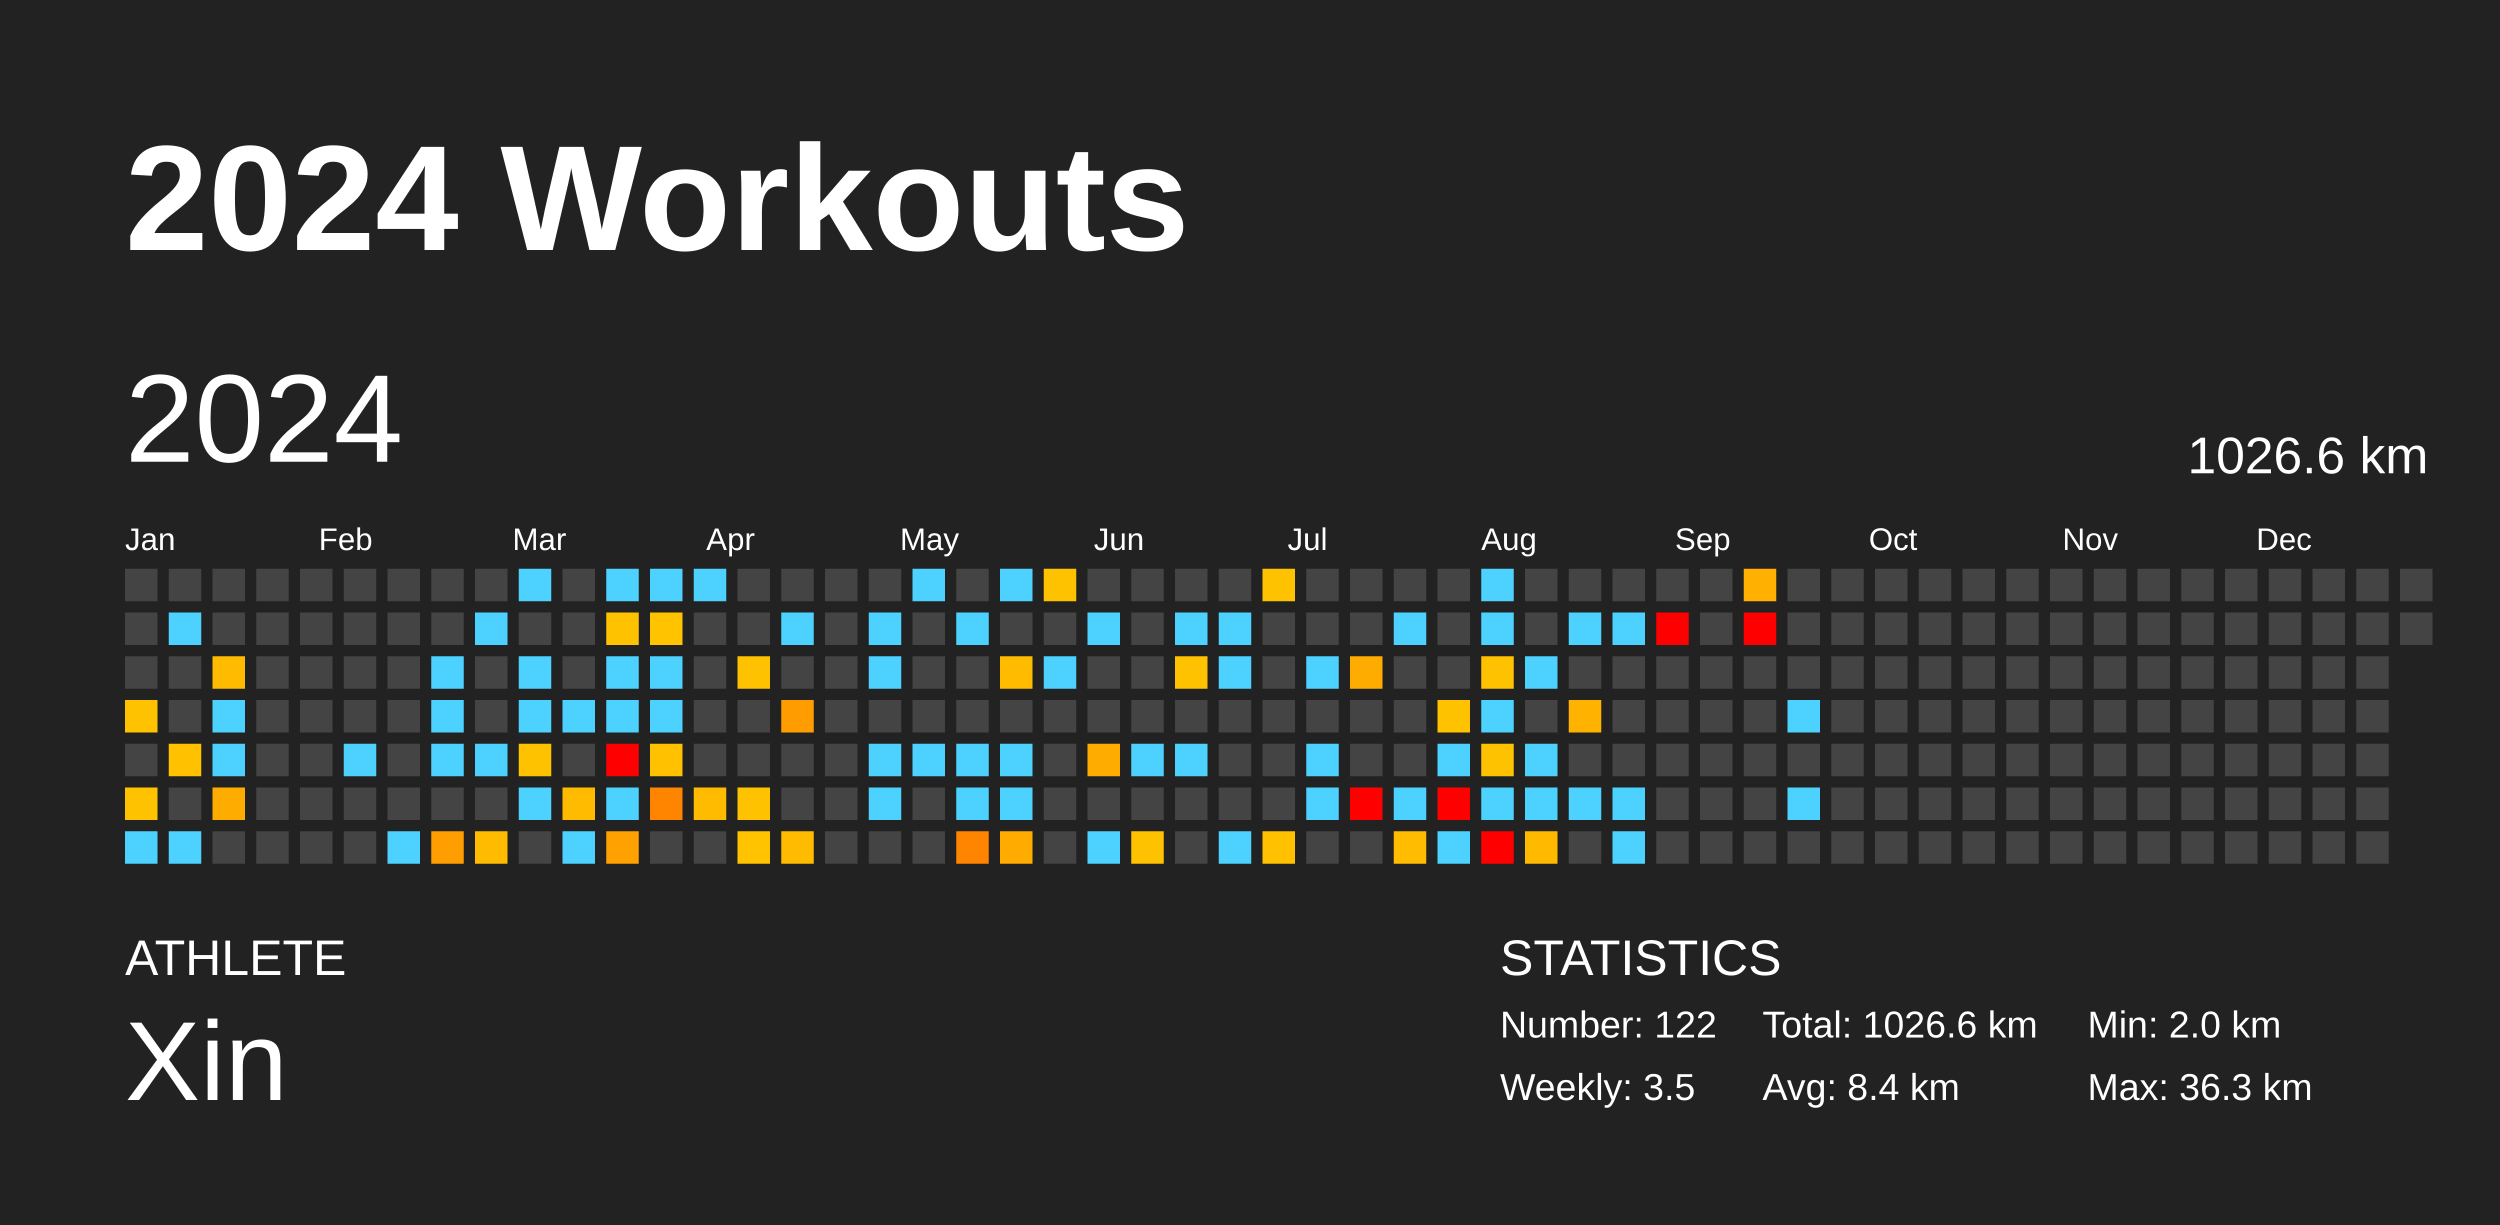
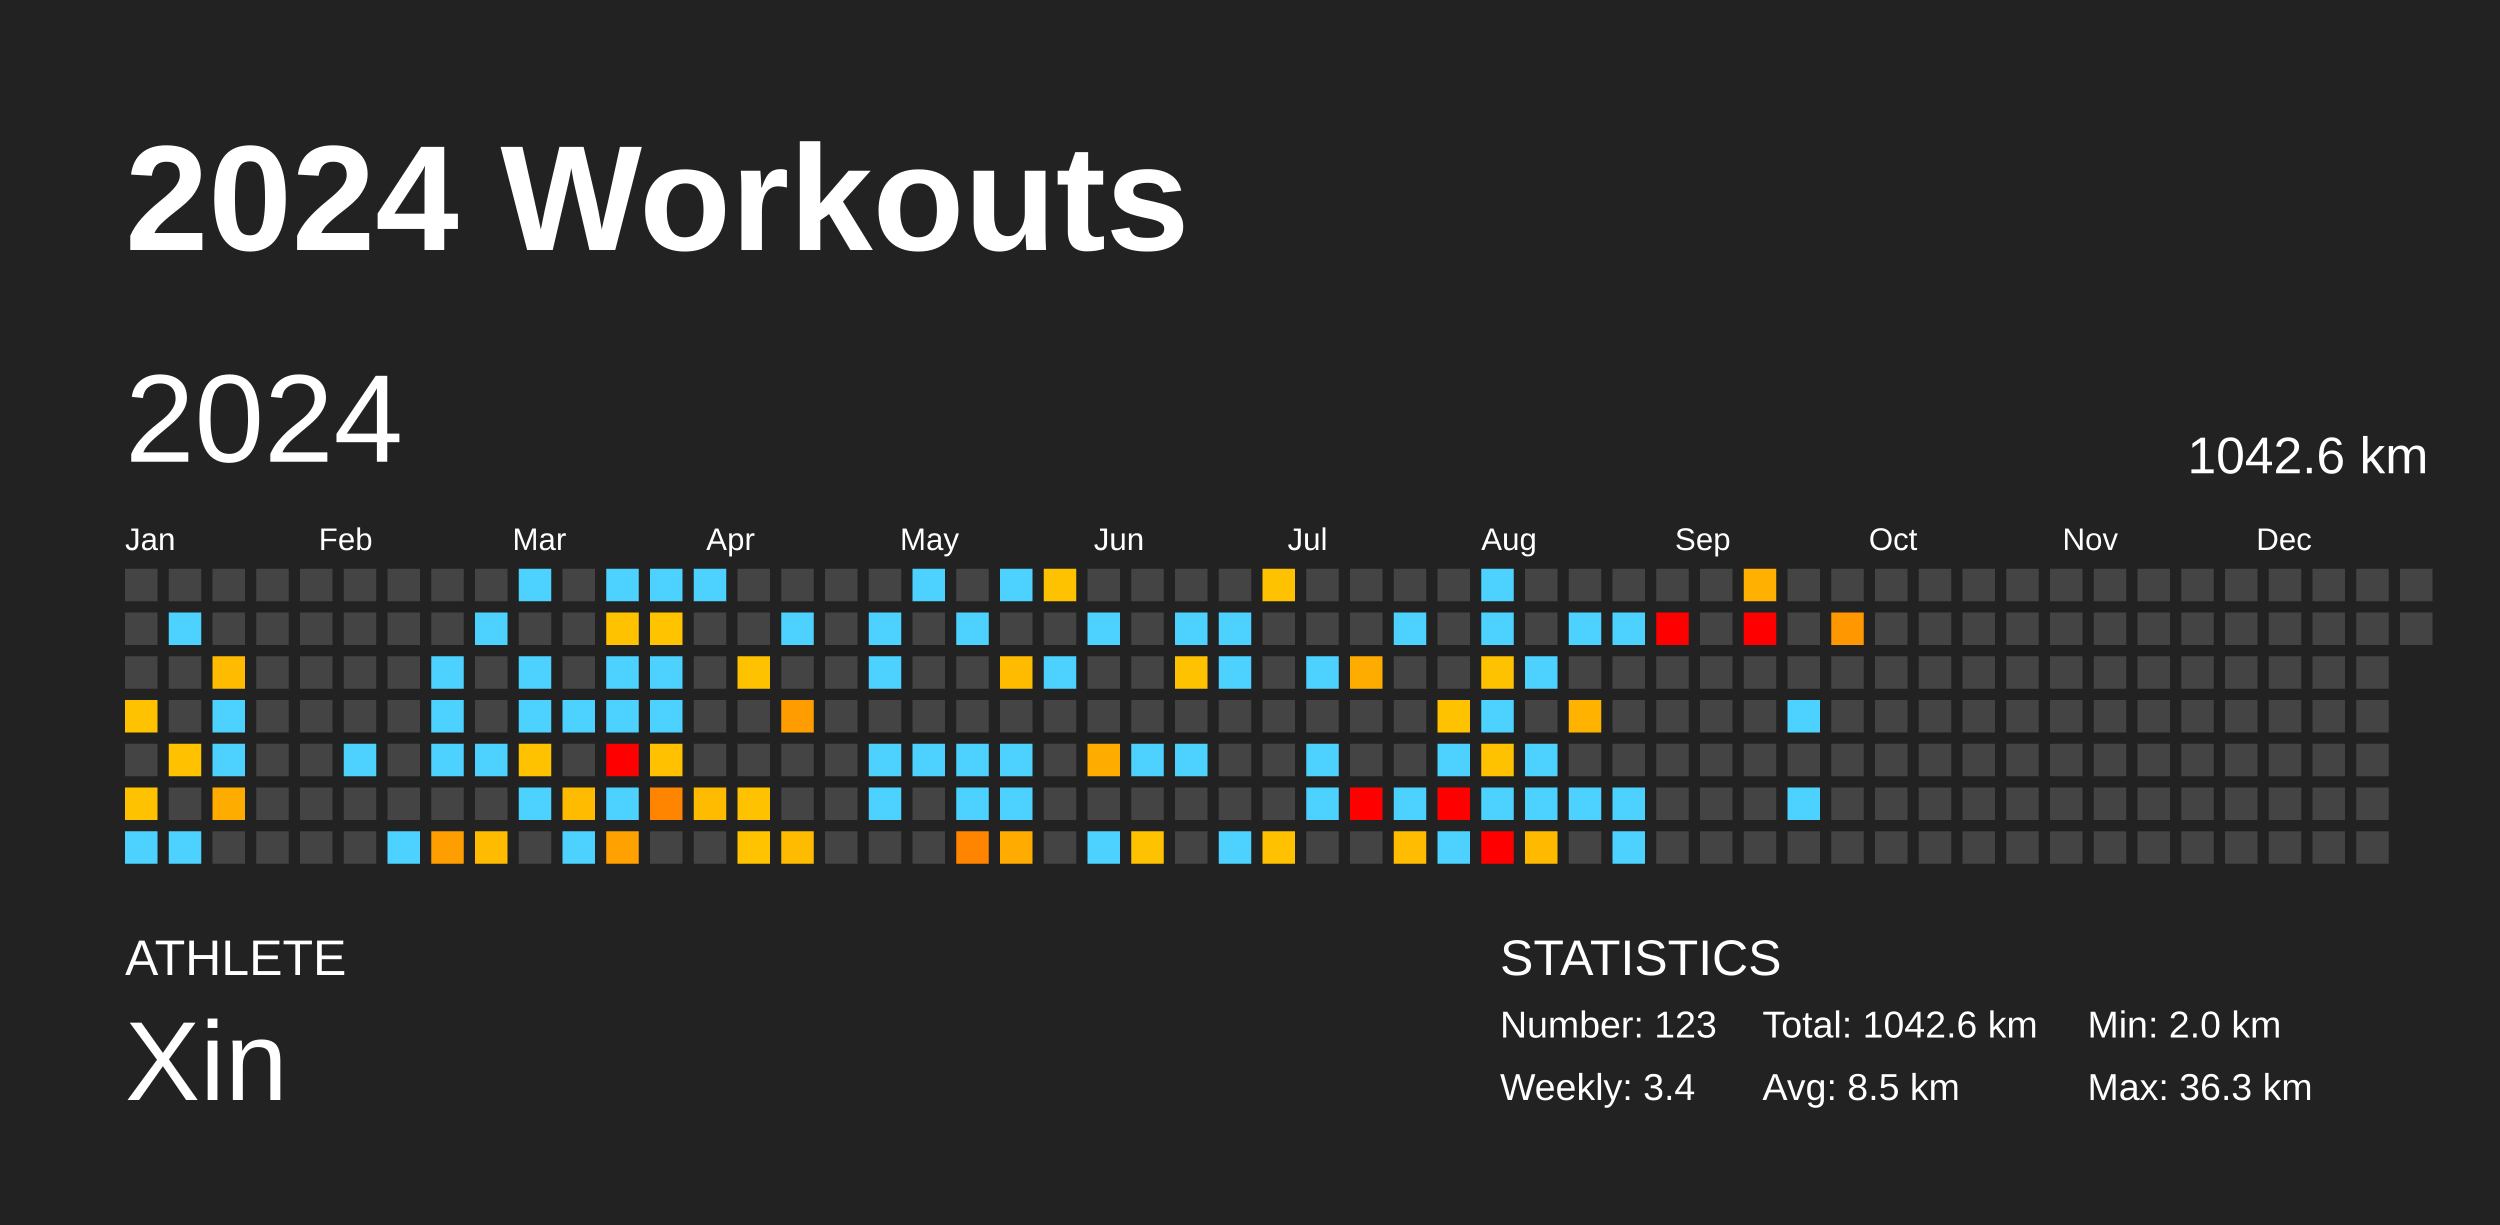
<svg xmlns="http://www.w3.org/2000/svg" baseProfile="full" height="98mm" version="1.1" viewBox="0,0,200,98" width="200mm">
  <defs />
  <rect fill="#222222" height="98" width="200" x="0" y="0" />
  <text fill="#FFFFFF" style="font-size:12px; font-family:Arial; font-weight:bold;" x="10" y="20">2024 Workouts</text>
  <text fill="#FFFFFF" style="font-size:4px; font-family:Arial" x="10" y="78">ATHLETE</text>
  <text fill="#FFFFFF" style="font-size:9px; font-family:Arial" x="10" y="88">Xin</text>
  <text fill="#FFFFFF" style="font-size:4px; font-family:Arial" x="120" y="78">STATISTICS</text>
-   <text fill="#FFFFFF" style="font-size:3px; font-family:Arial" x="120" y="83">Number: 122</text>
-   <text fill="#FFFFFF" style="font-size:3px; font-family:Arial" x="120" y="88">Weekly: 3.5</text>
-   <text fill="#FFFFFF" style="font-size:3px; font-family:Arial" x="141" y="83">Total: 1026.6 km</text>
-   <text fill="#FFFFFF" style="font-size:3px; font-family:Arial" x="141" y="88">Avg: 8.4 km</text>
+   <text fill="#FFFFFF" style="font-size:3px; font-family:Arial" x="120" y="83">Number: 123</text>
+   <text fill="#FFFFFF" style="font-size:3px; font-family:Arial" x="120" y="88">Weekly: 3.4</text>
+   <text fill="#FFFFFF" style="font-size:3px; font-family:Arial" x="141" y="83">Total: 1042.6 km</text>
+   <text fill="#FFFFFF" style="font-size:3px; font-family:Arial" x="141" y="88">Avg: 8.5 km</text>
  <text fill="#FFFFFF" style="font-size:3px; font-family:Arial" x="167" y="83">Min: 2.0 km</text>
  <text fill="#FFFFFF" style="font-size:3px; font-family:Arial" x="167" y="88">Max: 36.3 km</text>
  <text dominant-baseline="hanging" fill="#FFFFFF" style="font-size:10.0px; font-family:Arial;" x="10" y="30">2024</text>
-   <text dominant-baseline="hanging" fill="#FFFFFF" style="font-size:4.125px; font-family:Arial;" x="175" y="35">1026.6 km</text>
+   <text dominant-baseline="hanging" fill="#FFFFFF" style="font-size:4.125px; font-family:Arial;" x="175" y="35">1042.6 km</text>
  <text fill="#FFFFFF" style="font-size:2.5px; font-family:Arial" x="10.0" y="44">Jan</text>
  <text fill="#FFFFFF" style="font-size:2.5px; font-family:Arial" x="25.5" y="44">Feb</text>
  <text fill="#FFFFFF" style="font-size:2.5px; font-family:Arial" x="41.0" y="44">Mar</text>
  <text fill="#FFFFFF" style="font-size:2.5px; font-family:Arial" x="56.5" y="44">Apr</text>
  <text fill="#FFFFFF" style="font-size:2.5px; font-family:Arial" x="72.0" y="44">May</text>
  <text fill="#FFFFFF" style="font-size:2.5px; font-family:Arial" x="87.5" y="44">Jun</text>
  <text fill="#FFFFFF" style="font-size:2.5px; font-family:Arial" x="103.0" y="44">Jul</text>
  <text fill="#FFFFFF" style="font-size:2.5px; font-family:Arial" x="118.5" y="44">Aug</text>
  <text fill="#FFFFFF" style="font-size:2.5px; font-family:Arial" x="134.0" y="44">Sep</text>
  <text fill="#FFFFFF" style="font-size:2.5px; font-family:Arial" x="149.5" y="44">Oct</text>
  <text fill="#FFFFFF" style="font-size:2.5px; font-family:Arial" x="165.0" y="44">Nov</text>
  <text fill="#FFFFFF" style="font-size:2.5px; font-family:Arial" x="180.5" y="44">Dec</text>
  <rect fill="#444444" height="2.6" width="2.6" x="10.0" y="45.5" />
  <rect fill="#444444" height="2.6" width="2.6" x="10.0" y="49.0" />
  <rect fill="#444444" height="2.6" width="2.6" x="10.0" y="52.5" />
  <rect fill="#ffc200" height="2.6" width="2.6" x="10.0" y="56.0" />
  <rect fill="#444444" height="2.6" width="2.6" x="10.0" y="59.5" />
  <rect fill="#ffc200" height="2.6" width="2.6" x="10.0" y="63.0" />
  <rect fill="#4dd2ff" height="2.6" width="2.6" x="10.0" y="66.5" />
  <rect fill="#444444" height="2.6" width="2.6" x="13.5" y="45.5" />
  <rect fill="#4dd2ff" height="2.6" width="2.6" x="13.5" y="49.0" />
  <rect fill="#444444" height="2.6" width="2.6" x="13.5" y="52.5" />
  <rect fill="#444444" height="2.6" width="2.6" x="13.5" y="56.0" />
  <rect fill="#ffc100" height="2.6" width="2.6" x="13.5" y="59.5" />
  <rect fill="#444444" height="2.6" width="2.6" x="13.5" y="63.0" />
  <rect fill="#4dd2ff" height="2.6" width="2.6" x="13.5" y="66.5" />
  <rect fill="#444444" height="2.6" width="2.6" x="17.0" y="45.5" />
  <rect fill="#444444" height="2.6" width="2.6" x="17.0" y="49.0" />
  <rect fill="#ffbb00" height="2.6" width="2.6" x="17.0" y="52.5" />
  <rect fill="#4dd2ff" height="2.6" width="2.6" x="17.0" y="56.0" />
  <rect fill="#4dd2ff" height="2.6" width="2.6" x="17.0" y="59.5" />
  <rect fill="#ffac00" height="2.6" width="2.6" x="17.0" y="63.0" />
  <rect fill="#444444" height="2.6" width="2.6" x="17.0" y="66.5" />
  <rect fill="#444444" height="2.6" width="2.6" x="20.5" y="45.5" />
  <rect fill="#444444" height="2.6" width="2.6" x="20.5" y="49.0" />
  <rect fill="#444444" height="2.6" width="2.6" x="20.5" y="52.5" />
  <rect fill="#444444" height="2.6" width="2.6" x="20.5" y="56.0" />
  <rect fill="#444444" height="2.6" width="2.6" x="20.5" y="59.5" />
  <rect fill="#444444" height="2.6" width="2.6" x="20.5" y="63.0" />
  <rect fill="#444444" height="2.6" width="2.6" x="20.5" y="66.5" />
  <rect fill="#444444" height="2.6" width="2.6" x="24.0" y="45.5" />
  <rect fill="#444444" height="2.6" width="2.6" x="24.0" y="49.0" />
  <rect fill="#444444" height="2.6" width="2.6" x="24.0" y="52.5" />
  <rect fill="#444444" height="2.6" width="2.6" x="24.0" y="56.0" />
  <rect fill="#444444" height="2.6" width="2.6" x="24.0" y="59.5" />
  <rect fill="#444444" height="2.6" width="2.6" x="24.0" y="63.0" />
  <rect fill="#444444" height="2.6" width="2.6" x="24.0" y="66.5" />
  <rect fill="#444444" height="2.6" width="2.6" x="27.5" y="45.5" />
  <rect fill="#444444" height="2.6" width="2.6" x="27.5" y="49.0" />
  <rect fill="#444444" height="2.6" width="2.6" x="27.5" y="52.5" />
  <rect fill="#444444" height="2.6" width="2.6" x="27.5" y="56.0" />
  <rect fill="#4dd2ff" height="2.6" width="2.6" x="27.5" y="59.5" />
  <rect fill="#444444" height="2.6" width="2.6" x="27.5" y="63.0" />
  <rect fill="#444444" height="2.6" width="2.6" x="27.5" y="66.5" />
  <rect fill="#444444" height="2.6" width="2.6" x="31.0" y="45.5" />
  <rect fill="#444444" height="2.6" width="2.6" x="31.0" y="49.0" />
  <rect fill="#444444" height="2.6" width="2.6" x="31.0" y="52.5" />
  <rect fill="#444444" height="2.6" width="2.6" x="31.0" y="56.0" />
  <rect fill="#444444" height="2.6" width="2.6" x="31.0" y="59.5" />
  <rect fill="#444444" height="2.6" width="2.6" x="31.0" y="63.0" />
  <rect fill="#4dd2ff" height="2.6" width="2.6" x="31.0" y="66.5" />
  <rect fill="#444444" height="2.6" width="2.6" x="34.5" y="45.5" />
  <rect fill="#444444" height="2.6" width="2.6" x="34.5" y="49.0" />
  <rect fill="#4dd2ff" height="2.6" width="2.6" x="34.5" y="52.5" />
  <rect fill="#4dd2ff" height="2.6" width="2.6" x="34.5" y="56.0" />
  <rect fill="#4dd2ff" height="2.6" width="2.6" x="34.5" y="59.5" />
  <rect fill="#444444" height="2.6" width="2.6" x="34.5" y="63.0" />
  <rect fill="#ff9e00" height="2.6" width="2.6" x="34.5" y="66.5" />
  <rect fill="#444444" height="2.6" width="2.6" x="38.0" y="45.5" />
  <rect fill="#4dd2ff" height="2.6" width="2.6" x="38.0" y="49.0" />
  <rect fill="#444444" height="2.6" width="2.6" x="38.0" y="52.5" />
  <rect fill="#444444" height="2.6" width="2.6" x="38.0" y="56.0" />
  <rect fill="#4dd2ff" height="2.6" width="2.6" x="38.0" y="59.5" />
  <rect fill="#444444" height="2.6" width="2.6" x="38.0" y="63.0" />
  <rect fill="#ffbb00" height="2.6" width="2.6" x="38.0" y="66.5" />
  <rect fill="#4dd2ff" height="2.6" width="2.6" x="41.5" y="45.5" />
  <rect fill="#444444" height="2.6" width="2.6" x="41.5" y="49.0" />
  <rect fill="#4dd2ff" height="2.6" width="2.6" x="41.5" y="52.5" />
  <rect fill="#4dd2ff" height="2.6" width="2.6" x="41.5" y="56.0" />
  <rect fill="#ffc200" height="2.6" width="2.6" x="41.5" y="59.5" />
  <rect fill="#4dd2ff" height="2.6" width="2.6" x="41.5" y="63.0" />
  <rect fill="#444444" height="2.6" width="2.6" x="41.5" y="66.5" />
  <rect fill="#444444" height="2.6" width="2.6" x="45.0" y="45.5" />
  <rect fill="#444444" height="2.6" width="2.6" x="45.0" y="49.0" />
  <rect fill="#444444" height="2.6" width="2.6" x="45.0" y="52.5" />
  <rect fill="#4dd2ff" height="2.6" width="2.6" x="45.0" y="56.0" />
  <rect fill="#444444" height="2.6" width="2.6" x="45.0" y="59.5" />
  <rect fill="#ffbb00" height="2.6" width="2.6" x="45.0" y="63.0" />
  <rect fill="#4dd2ff" height="2.6" width="2.6" x="45.0" y="66.5" />
  <rect fill="#4dd2ff" height="2.6" width="2.6" x="48.5" y="45.5" />
  <rect fill="#ffc200" height="2.6" width="2.6" x="48.5" y="49.0" />
  <rect fill="#4dd2ff" height="2.6" width="2.6" x="48.5" y="52.5" />
  <rect fill="#4dd2ff" height="2.6" width="2.6" x="48.5" y="56.0" />
  <rect fill="red" height="2.6" width="2.6" x="48.5" y="59.5" />
  <rect fill="#4dd2ff" height="2.6" width="2.6" x="48.5" y="63.0" />
  <rect fill="#ffa100" height="2.6" width="2.6" x="48.5" y="66.5" />
  <rect fill="#4dd2ff" height="2.6" width="2.6" x="52.0" y="45.5" />
  <rect fill="#ffc300" height="2.6" width="2.6" x="52.0" y="49.0" />
  <rect fill="#4dd2ff" height="2.6" width="2.6" x="52.0" y="52.5" />
  <rect fill="#4dd2ff" height="2.6" width="2.6" x="52.0" y="56.0" />
  <rect fill="#ffc100" height="2.6" width="2.6" x="52.0" y="59.5" />
  <rect fill="#ff8400" height="2.6" width="2.6" x="52.0" y="63.0" />
  <rect fill="#444444" height="2.6" width="2.6" x="52.0" y="66.5" />
  <rect fill="#4dd2ff" height="2.6" width="2.6" x="55.5" y="45.5" />
  <rect fill="#444444" height="2.6" width="2.6" x="55.5" y="49.0" />
  <rect fill="#444444" height="2.6" width="2.6" x="55.5" y="52.5" />
  <rect fill="#444444" height="2.6" width="2.6" x="55.5" y="56.0" />
  <rect fill="#444444" height="2.6" width="2.6" x="55.5" y="59.5" />
  <rect fill="#ffbb00" height="2.6" width="2.6" x="55.5" y="63.0" />
  <rect fill="#444444" height="2.6" width="2.6" x="55.5" y="66.5" />
  <rect fill="#444444" height="2.6" width="2.6" x="59.0" y="45.5" />
  <rect fill="#444444" height="2.6" width="2.6" x="59.0" y="49.0" />
  <rect fill="#ffc200" height="2.6" width="2.6" x="59.0" y="52.5" />
  <rect fill="#444444" height="2.6" width="2.6" x="59.0" y="56.0" />
  <rect fill="#444444" height="2.6" width="2.6" x="59.0" y="59.5" />
  <rect fill="#ffc200" height="2.6" width="2.6" x="59.0" y="63.0" />
  <rect fill="#ffc300" height="2.6" width="2.6" x="59.0" y="66.5" />
  <rect fill="#444444" height="2.6" width="2.6" x="62.5" y="45.5" />
  <rect fill="#4dd2ff" height="2.6" width="2.6" x="62.5" y="49.0" />
  <rect fill="#444444" height="2.6" width="2.6" x="62.5" y="52.5" />
  <rect fill="#ff9d00" height="2.6" width="2.6" x="62.5" y="56.0" />
  <rect fill="#444444" height="2.6" width="2.6" x="62.5" y="59.5" />
  <rect fill="#444444" height="2.6" width="2.6" x="62.5" y="63.0" />
  <rect fill="#ffbb00" height="2.6" width="2.6" x="62.5" y="66.5" />
  <rect fill="#444444" height="2.6" width="2.6" x="66.0" y="45.5" />
  <rect fill="#444444" height="2.6" width="2.6" x="66.0" y="49.0" />
  <rect fill="#444444" height="2.6" width="2.6" x="66.0" y="52.5" />
  <rect fill="#444444" height="2.6" width="2.6" x="66.0" y="56.0" />
  <rect fill="#444444" height="2.6" width="2.6" x="66.0" y="59.5" />
  <rect fill="#444444" height="2.6" width="2.6" x="66.0" y="63.0" />
  <rect fill="#444444" height="2.6" width="2.6" x="66.0" y="66.5" />
  <rect fill="#444444" height="2.6" width="2.6" x="69.5" y="45.5" />
  <rect fill="#4dd2ff" height="2.6" width="2.6" x="69.5" y="49.0" />
  <rect fill="#4dd2ff" height="2.6" width="2.6" x="69.5" y="52.5" />
  <rect fill="#444444" height="2.6" width="2.6" x="69.5" y="56.0" />
  <rect fill="#4dd2ff" height="2.6" width="2.6" x="69.5" y="59.5" />
  <rect fill="#4dd2ff" height="2.6" width="2.6" x="69.5" y="63.0" />
  <rect fill="#444444" height="2.6" width="2.6" x="69.5" y="66.5" />
  <rect fill="#4dd2ff" height="2.6" width="2.6" x="73.0" y="45.5" />
  <rect fill="#444444" height="2.6" width="2.6" x="73.0" y="49.0" />
  <rect fill="#444444" height="2.6" width="2.6" x="73.0" y="52.5" />
  <rect fill="#444444" height="2.6" width="2.6" x="73.0" y="56.0" />
  <rect fill="#4dd2ff" height="2.6" width="2.6" x="73.0" y="59.5" />
  <rect fill="#444444" height="2.6" width="2.6" x="73.0" y="63.0" />
  <rect fill="#444444" height="2.6" width="2.6" x="73.0" y="66.5" />
  <rect fill="#444444" height="2.6" width="2.6" x="76.5" y="45.5" />
  <rect fill="#4dd2ff" height="2.6" width="2.6" x="76.5" y="49.0" />
  <rect fill="#444444" height="2.6" width="2.6" x="76.5" y="52.5" />
  <rect fill="#444444" height="2.6" width="2.6" x="76.5" y="56.0" />
  <rect fill="#4dd2ff" height="2.6" width="2.6" x="76.5" y="59.5" />
  <rect fill="#4dd2ff" height="2.6" width="2.6" x="76.5" y="63.0" />
  <rect fill="#ff8400" height="2.6" width="2.6" x="76.5" y="66.5" />
  <rect fill="#4dd2ff" height="2.6" width="2.6" x="80.0" y="45.5" />
  <rect fill="#444444" height="2.6" width="2.6" x="80.0" y="49.0" />
  <rect fill="#ffbb00" height="2.6" width="2.6" x="80.0" y="52.5" />
  <rect fill="#444444" height="2.6" width="2.6" x="80.0" y="56.0" />
  <rect fill="#4dd2ff" height="2.6" width="2.6" x="80.0" y="59.5" />
  <rect fill="#4dd2ff" height="2.6" width="2.6" x="80.0" y="63.0" />
  <rect fill="#ffab00" height="2.6" width="2.6" x="80.0" y="66.5" />
  <rect fill="#ffc200" height="2.6" width="2.6" x="83.5" y="45.5" />
  <rect fill="#444444" height="2.6" width="2.6" x="83.5" y="49.0" />
  <rect fill="#4dd2ff" height="2.6" width="2.6" x="83.5" y="52.5" />
  <rect fill="#444444" height="2.6" width="2.6" x="83.5" y="56.0" />
  <rect fill="#444444" height="2.6" width="2.6" x="83.5" y="59.5" />
  <rect fill="#444444" height="2.6" width="2.6" x="83.5" y="63.0" />
  <rect fill="#444444" height="2.6" width="2.6" x="83.5" y="66.5" />
  <rect fill="#444444" height="2.6" width="2.6" x="87.0" y="45.5" />
  <rect fill="#4dd2ff" height="2.6" width="2.6" x="87.0" y="49.0" />
  <rect fill="#444444" height="2.6" width="2.6" x="87.0" y="52.5" />
  <rect fill="#444444" height="2.6" width="2.6" x="87.0" y="56.0" />
  <rect fill="#ffac00" height="2.6" width="2.6" x="87.0" y="59.5" />
  <rect fill="#444444" height="2.6" width="2.6" x="87.0" y="63.0" />
  <rect fill="#4dd2ff" height="2.6" width="2.6" x="87.0" y="66.5" />
  <rect fill="#444444" height="2.6" width="2.6" x="90.5" y="45.5" />
  <rect fill="#444444" height="2.6" width="2.6" x="90.5" y="49.0" />
  <rect fill="#444444" height="2.6" width="2.6" x="90.5" y="52.5" />
  <rect fill="#444444" height="2.6" width="2.6" x="90.5" y="56.0" />
  <rect fill="#4dd2ff" height="2.6" width="2.6" x="90.5" y="59.5" />
  <rect fill="#444444" height="2.6" width="2.6" x="90.5" y="63.0" />
  <rect fill="#ffc200" height="2.6" width="2.6" x="90.5" y="66.5" />
  <rect fill="#444444" height="2.6" width="2.6" x="94.0" y="45.5" />
  <rect fill="#4dd2ff" height="2.6" width="2.6" x="94.0" y="49.0" />
  <rect fill="#ffc200" height="2.6" width="2.6" x="94.0" y="52.5" />
  <rect fill="#444444" height="2.6" width="2.6" x="94.0" y="56.0" />
  <rect fill="#4dd2ff" height="2.6" width="2.6" x="94.0" y="59.5" />
  <rect fill="#444444" height="2.6" width="2.6" x="94.0" y="63.0" />
  <rect fill="#444444" height="2.6" width="2.6" x="94.0" y="66.5" />
  <rect fill="#444444" height="2.6" width="2.6" x="97.5" y="45.5" />
  <rect fill="#4dd2ff" height="2.6" width="2.6" x="97.5" y="49.0" />
  <rect fill="#4dd2ff" height="2.6" width="2.6" x="97.5" y="52.5" />
  <rect fill="#444444" height="2.6" width="2.6" x="97.5" y="56.0" />
  <rect fill="#444444" height="2.6" width="2.6" x="97.5" y="59.5" />
  <rect fill="#444444" height="2.6" width="2.6" x="97.5" y="63.0" />
  <rect fill="#4dd2ff" height="2.6" width="2.6" x="97.5" y="66.5" />
  <rect fill="#ffc200" height="2.6" width="2.6" x="101.0" y="45.5" />
  <rect fill="#444444" height="2.6" width="2.6" x="101.0" y="49.0" />
  <rect fill="#444444" height="2.6" width="2.6" x="101.0" y="52.5" />
  <rect fill="#444444" height="2.6" width="2.6" x="101.0" y="56.0" />
  <rect fill="#444444" height="2.6" width="2.6" x="101.0" y="59.5" />
  <rect fill="#444444" height="2.6" width="2.6" x="101.0" y="63.0" />
  <rect fill="#ffc100" height="2.6" width="2.6" x="101.0" y="66.5" />
  <rect fill="#444444" height="2.6" width="2.6" x="104.5" y="45.5" />
  <rect fill="#444444" height="2.6" width="2.6" x="104.5" y="49.0" />
  <rect fill="#4dd2ff" height="2.6" width="2.6" x="104.5" y="52.5" />
  <rect fill="#444444" height="2.6" width="2.6" x="104.5" y="56.0" />
  <rect fill="#4dd2ff" height="2.6" width="2.6" x="104.5" y="59.5" />
  <rect fill="#4dd2ff" height="2.6" width="2.6" x="104.5" y="63.0" />
  <rect fill="#444444" height="2.6" width="2.6" x="104.5" y="66.5" />
  <rect fill="#444444" height="2.6" width="2.6" x="108.0" y="45.5" />
  <rect fill="#444444" height="2.6" width="2.6" x="108.0" y="49.0" />
  <rect fill="#ffac00" height="2.6" width="2.6" x="108.0" y="52.5" />
  <rect fill="#444444" height="2.6" width="2.6" x="108.0" y="56.0" />
  <rect fill="#444444" height="2.6" width="2.6" x="108.0" y="59.5" />
  <rect fill="red" height="2.6" width="2.6" x="108.0" y="63.0" />
  <rect fill="#444444" height="2.6" width="2.6" x="108.0" y="66.5" />
  <rect fill="#444444" height="2.6" width="2.6" x="111.5" y="45.5" />
  <rect fill="#4dd2ff" height="2.6" width="2.6" x="111.5" y="49.0" />
  <rect fill="#444444" height="2.6" width="2.6" x="111.5" y="52.5" />
  <rect fill="#444444" height="2.6" width="2.6" x="111.5" y="56.0" />
  <rect fill="#444444" height="2.6" width="2.6" x="111.5" y="59.5" />
  <rect fill="#4dd2ff" height="2.6" width="2.6" x="111.5" y="63.0" />
  <rect fill="#ffbc00" height="2.6" width="2.6" x="111.5" y="66.5" />
  <rect fill="#444444" height="2.6" width="2.6" x="115.0" y="45.5" />
  <rect fill="#444444" height="2.6" width="2.6" x="115.0" y="49.0" />
  <rect fill="#444444" height="2.6" width="2.6" x="115.0" y="52.5" />
  <rect fill="#ffc200" height="2.6" width="2.6" x="115.0" y="56.0" />
  <rect fill="#4dd2ff" height="2.6" width="2.6" x="115.0" y="59.5" />
  <rect fill="red" height="2.6" width="2.6" x="115.0" y="63.0" />
  <rect fill="#4dd2ff" height="2.6" width="2.6" x="115.0" y="66.5" />
  <rect fill="#4dd2ff" height="2.6" width="2.6" x="118.5" y="45.5" />
  <rect fill="#4dd2ff" height="2.6" width="2.6" x="118.5" y="49.0" />
  <rect fill="#ffc200" height="2.6" width="2.6" x="118.5" y="52.5" />
  <rect fill="#4dd2ff" height="2.6" width="2.6" x="118.5" y="56.0" />
  <rect fill="#ffc200" height="2.6" width="2.6" x="118.5" y="59.5" />
  <rect fill="#4dd2ff" height="2.6" width="2.6" x="118.5" y="63.0" />
  <rect fill="red" height="2.6" width="2.6" x="118.5" y="66.5" />
  <rect fill="#444444" height="2.6" width="2.6" x="122.0" y="45.5" />
  <rect fill="#444444" height="2.6" width="2.6" x="122.0" y="49.0" />
  <rect fill="#4dd2ff" height="2.6" width="2.6" x="122.0" y="52.5" />
  <rect fill="#444444" height="2.6" width="2.6" x="122.0" y="56.0" />
  <rect fill="#4dd2ff" height="2.6" width="2.6" x="122.0" y="59.5" />
  <rect fill="#4dd2ff" height="2.6" width="2.6" x="122.0" y="63.0" />
  <rect fill="#ffba00" height="2.6" width="2.6" x="122.0" y="66.5" />
  <rect fill="#444444" height="2.6" width="2.6" x="125.5" y="45.5" />
  <rect fill="#4dd2ff" height="2.6" width="2.6" x="125.5" y="49.0" />
  <rect fill="#444444" height="2.6" width="2.6" x="125.5" y="52.5" />
  <rect fill="#ffb200" height="2.6" width="2.6" x="125.5" y="56.0" />
  <rect fill="#444444" height="2.6" width="2.6" x="125.5" y="59.5" />
  <rect fill="#4dd2ff" height="2.6" width="2.6" x="125.5" y="63.0" />
  <rect fill="#444444" height="2.6" width="2.6" x="125.5" y="66.5" />
  <rect fill="#444444" height="2.6" width="2.6" x="129.0" y="45.5" />
  <rect fill="#4dd2ff" height="2.6" width="2.6" x="129.0" y="49.0" />
  <rect fill="#444444" height="2.6" width="2.6" x="129.0" y="52.5" />
  <rect fill="#444444" height="2.6" width="2.6" x="129.0" y="56.0" />
  <rect fill="#444444" height="2.6" width="2.6" x="129.0" y="59.5" />
  <rect fill="#4dd2ff" height="2.6" width="2.6" x="129.0" y="63.0" />
  <rect fill="#4dd2ff" height="2.6" width="2.6" x="129.0" y="66.5" />
  <rect fill="#444444" height="2.6" width="2.6" x="132.5" y="45.5" />
  <rect fill="red" height="2.6" width="2.6" x="132.5" y="49.0" />
  <rect fill="#444444" height="2.6" width="2.6" x="132.5" y="52.5" />
  <rect fill="#444444" height="2.6" width="2.6" x="132.5" y="56.0" />
  <rect fill="#444444" height="2.6" width="2.6" x="132.5" y="59.5" />
  <rect fill="#444444" height="2.6" width="2.6" x="132.5" y="63.0" />
  <rect fill="#444444" height="2.6" width="2.6" x="132.5" y="66.5" />
  <rect fill="#444444" height="2.6" width="2.6" x="136.0" y="45.5" />
  <rect fill="#444444" height="2.6" width="2.6" x="136.0" y="49.0" />
  <rect fill="#444444" height="2.6" width="2.6" x="136.0" y="52.5" />
  <rect fill="#444444" height="2.6" width="2.6" x="136.0" y="56.0" />
  <rect fill="#444444" height="2.6" width="2.6" x="136.0" y="59.5" />
  <rect fill="#444444" height="2.6" width="2.6" x="136.0" y="63.0" />
  <rect fill="#444444" height="2.6" width="2.6" x="136.0" y="66.5" />
  <rect fill="#ffb000" height="2.6" width="2.6" x="139.5" y="45.5" />
  <rect fill="red" height="2.6" width="2.6" x="139.5" y="49.0" />
  <rect fill="#444444" height="2.6" width="2.6" x="139.5" y="52.5" />
  <rect fill="#444444" height="2.6" width="2.6" x="139.5" y="56.0" />
  <rect fill="#444444" height="2.6" width="2.6" x="139.5" y="59.5" />
  <rect fill="#444444" height="2.6" width="2.6" x="139.5" y="63.0" />
  <rect fill="#444444" height="2.6" width="2.6" x="139.5" y="66.5" />
  <rect fill="#444444" height="2.6" width="2.6" x="143.0" y="45.5" />
  <rect fill="#444444" height="2.6" width="2.6" x="143.0" y="49.0" />
  <rect fill="#444444" height="2.6" width="2.6" x="143.0" y="52.5" />
  <rect fill="#4dd2ff" height="2.6" width="2.6" x="143.0" y="56.0" />
  <rect fill="#444444" height="2.6" width="2.6" x="143.0" y="59.5" />
  <rect fill="#4dd2ff" height="2.6" width="2.6" x="143.0" y="63.0" />
  <rect fill="#444444" height="2.6" width="2.6" x="143.0" y="66.5" />
  <rect fill="#444444" height="2.6" width="2.6" x="146.5" y="45.5" />
-   <rect fill="#444444" height="2.6" width="2.6" x="146.5" y="49.0" />
+   <rect fill="#ff9700" height="2.6" width="2.6" x="146.5" y="49.0" />
  <rect fill="#444444" height="2.6" width="2.6" x="146.5" y="52.5" />
  <rect fill="#444444" height="2.6" width="2.6" x="146.5" y="56.0" />
  <rect fill="#444444" height="2.6" width="2.6" x="146.5" y="59.5" />
  <rect fill="#444444" height="2.6" width="2.6" x="146.5" y="63.0" />
  <rect fill="#444444" height="2.6" width="2.6" x="146.5" y="66.5" />
  <rect fill="#444444" height="2.6" width="2.6" x="150.0" y="45.5" />
  <rect fill="#444444" height="2.6" width="2.6" x="150.0" y="49.0" />
  <rect fill="#444444" height="2.6" width="2.6" x="150.0" y="52.5" />
  <rect fill="#444444" height="2.6" width="2.6" x="150.0" y="56.0" />
  <rect fill="#444444" height="2.6" width="2.6" x="150.0" y="59.5" />
  <rect fill="#444444" height="2.6" width="2.6" x="150.0" y="63.0" />
  <rect fill="#444444" height="2.6" width="2.6" x="150.0" y="66.5" />
  <rect fill="#444444" height="2.6" width="2.6" x="153.5" y="45.5" />
  <rect fill="#444444" height="2.6" width="2.6" x="153.5" y="49.0" />
  <rect fill="#444444" height="2.6" width="2.6" x="153.5" y="52.5" />
  <rect fill="#444444" height="2.6" width="2.6" x="153.5" y="56.0" />
  <rect fill="#444444" height="2.6" width="2.6" x="153.5" y="59.5" />
  <rect fill="#444444" height="2.6" width="2.6" x="153.5" y="63.0" />
  <rect fill="#444444" height="2.6" width="2.6" x="153.5" y="66.5" />
  <rect fill="#444444" height="2.6" width="2.6" x="157.0" y="45.5" />
  <rect fill="#444444" height="2.6" width="2.6" x="157.0" y="49.0" />
  <rect fill="#444444" height="2.6" width="2.6" x="157.0" y="52.5" />
  <rect fill="#444444" height="2.6" width="2.6" x="157.0" y="56.0" />
  <rect fill="#444444" height="2.6" width="2.6" x="157.0" y="59.5" />
  <rect fill="#444444" height="2.6" width="2.6" x="157.0" y="63.0" />
  <rect fill="#444444" height="2.6" width="2.6" x="157.0" y="66.5" />
  <rect fill="#444444" height="2.6" width="2.6" x="160.5" y="45.5" />
  <rect fill="#444444" height="2.6" width="2.6" x="160.5" y="49.0" />
  <rect fill="#444444" height="2.6" width="2.6" x="160.5" y="52.5" />
  <rect fill="#444444" height="2.6" width="2.6" x="160.5" y="56.0" />
  <rect fill="#444444" height="2.6" width="2.6" x="160.5" y="59.5" />
  <rect fill="#444444" height="2.6" width="2.6" x="160.5" y="63.0" />
  <rect fill="#444444" height="2.6" width="2.6" x="160.5" y="66.5" />
  <rect fill="#444444" height="2.6" width="2.6" x="164.0" y="45.5" />
  <rect fill="#444444" height="2.6" width="2.6" x="164.0" y="49.0" />
  <rect fill="#444444" height="2.6" width="2.6" x="164.0" y="52.5" />
  <rect fill="#444444" height="2.6" width="2.6" x="164.0" y="56.0" />
  <rect fill="#444444" height="2.6" width="2.6" x="164.0" y="59.5" />
  <rect fill="#444444" height="2.6" width="2.6" x="164.0" y="63.0" />
  <rect fill="#444444" height="2.6" width="2.6" x="164.0" y="66.5" />
  <rect fill="#444444" height="2.6" width="2.6" x="167.5" y="45.5" />
  <rect fill="#444444" height="2.6" width="2.6" x="167.5" y="49.0" />
  <rect fill="#444444" height="2.6" width="2.6" x="167.5" y="52.5" />
  <rect fill="#444444" height="2.6" width="2.6" x="167.5" y="56.0" />
  <rect fill="#444444" height="2.6" width="2.6" x="167.5" y="59.5" />
  <rect fill="#444444" height="2.6" width="2.6" x="167.5" y="63.0" />
  <rect fill="#444444" height="2.6" width="2.6" x="167.5" y="66.5" />
  <rect fill="#444444" height="2.6" width="2.6" x="171.0" y="45.5" />
  <rect fill="#444444" height="2.6" width="2.6" x="171.0" y="49.0" />
  <rect fill="#444444" height="2.6" width="2.6" x="171.0" y="52.5" />
  <rect fill="#444444" height="2.6" width="2.6" x="171.0" y="56.0" />
  <rect fill="#444444" height="2.6" width="2.6" x="171.0" y="59.5" />
  <rect fill="#444444" height="2.6" width="2.6" x="171.0" y="63.0" />
  <rect fill="#444444" height="2.6" width="2.6" x="171.0" y="66.5" />
  <rect fill="#444444" height="2.6" width="2.6" x="174.5" y="45.5" />
  <rect fill="#444444" height="2.6" width="2.6" x="174.5" y="49.0" />
  <rect fill="#444444" height="2.6" width="2.6" x="174.5" y="52.5" />
  <rect fill="#444444" height="2.6" width="2.6" x="174.5" y="56.0" />
  <rect fill="#444444" height="2.6" width="2.6" x="174.5" y="59.5" />
  <rect fill="#444444" height="2.6" width="2.6" x="174.5" y="63.0" />
  <rect fill="#444444" height="2.6" width="2.6" x="174.5" y="66.5" />
  <rect fill="#444444" height="2.6" width="2.6" x="178.0" y="45.5" />
  <rect fill="#444444" height="2.6" width="2.6" x="178.0" y="49.0" />
  <rect fill="#444444" height="2.6" width="2.6" x="178.0" y="52.5" />
  <rect fill="#444444" height="2.6" width="2.6" x="178.0" y="56.0" />
  <rect fill="#444444" height="2.6" width="2.6" x="178.0" y="59.5" />
  <rect fill="#444444" height="2.6" width="2.6" x="178.0" y="63.0" />
  <rect fill="#444444" height="2.6" width="2.6" x="178.0" y="66.5" />
  <rect fill="#444444" height="2.6" width="2.6" x="181.5" y="45.5" />
  <rect fill="#444444" height="2.6" width="2.6" x="181.5" y="49.0" />
  <rect fill="#444444" height="2.6" width="2.6" x="181.5" y="52.5" />
  <rect fill="#444444" height="2.6" width="2.6" x="181.5" y="56.0" />
  <rect fill="#444444" height="2.6" width="2.6" x="181.5" y="59.5" />
  <rect fill="#444444" height="2.6" width="2.6" x="181.5" y="63.0" />
  <rect fill="#444444" height="2.6" width="2.6" x="181.5" y="66.5" />
  <rect fill="#444444" height="2.6" width="2.6" x="185.0" y="45.5" />
  <rect fill="#444444" height="2.6" width="2.6" x="185.0" y="49.0" />
  <rect fill="#444444" height="2.6" width="2.6" x="185.0" y="52.5" />
  <rect fill="#444444" height="2.6" width="2.6" x="185.0" y="56.0" />
  <rect fill="#444444" height="2.6" width="2.6" x="185.0" y="59.5" />
  <rect fill="#444444" height="2.6" width="2.6" x="185.0" y="63.0" />
  <rect fill="#444444" height="2.6" width="2.6" x="185.0" y="66.5" />
  <rect fill="#444444" height="2.6" width="2.6" x="188.5" y="45.5" />
  <rect fill="#444444" height="2.6" width="2.6" x="188.5" y="49.0" />
  <rect fill="#444444" height="2.6" width="2.6" x="188.5" y="52.5" />
  <rect fill="#444444" height="2.6" width="2.6" x="188.5" y="56.0" />
  <rect fill="#444444" height="2.6" width="2.6" x="188.5" y="59.5" />
  <rect fill="#444444" height="2.6" width="2.6" x="188.5" y="63.0" />
  <rect fill="#444444" height="2.6" width="2.6" x="188.5" y="66.5" />
  <rect fill="#444444" height="2.6" width="2.6" x="192.0" y="45.5" />
  <rect fill="#444444" height="2.6" width="2.6" x="192.0" y="49.0" />
</svg>
